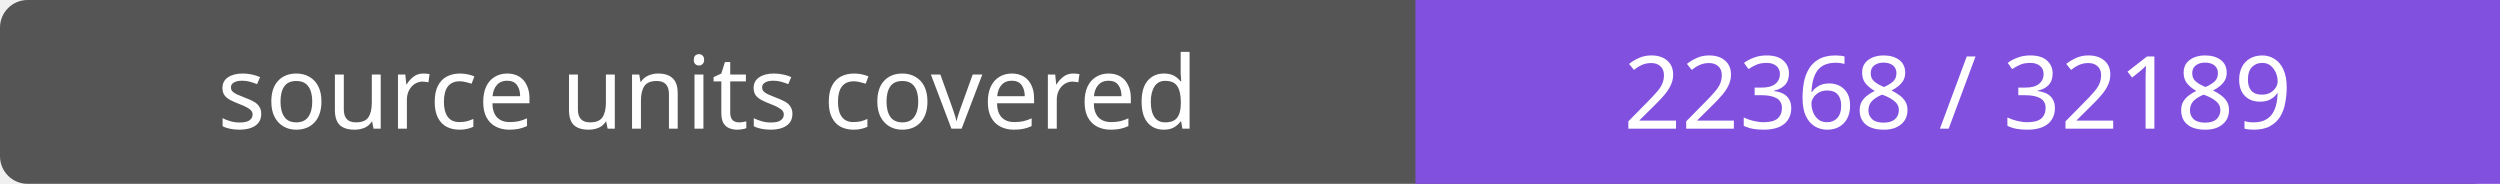
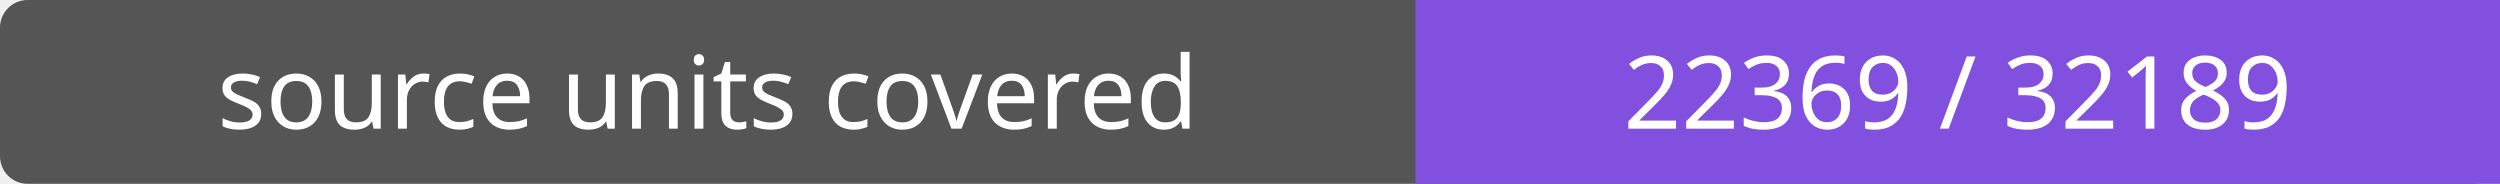
- <svg xmlns="http://www.w3.org/2000/svg" width="272" height="20" role="img" aria-label="source units covered: 22368 / 32189">
+ <svg xmlns="http://www.w3.org/2000/svg" width="272" height="20" role="img" aria-label="source units covered: 22369 / 32189">
  <rect width="272" height="20" rx="3" fill="#555" />
  <path fill="#8250df" d="M154 0h118v20H154z" />
  <g fill="#fff" text-anchor="middle" font-family="Verdana,sans-serif" font-size="11">
    <text x="77.0" y="14">source units covered</text>
-     <text x="213.0" y="14">22368 / 32189</text>
+     <text x="213.0" y="14">22369 / 32189</text>
  </g>
</svg>
